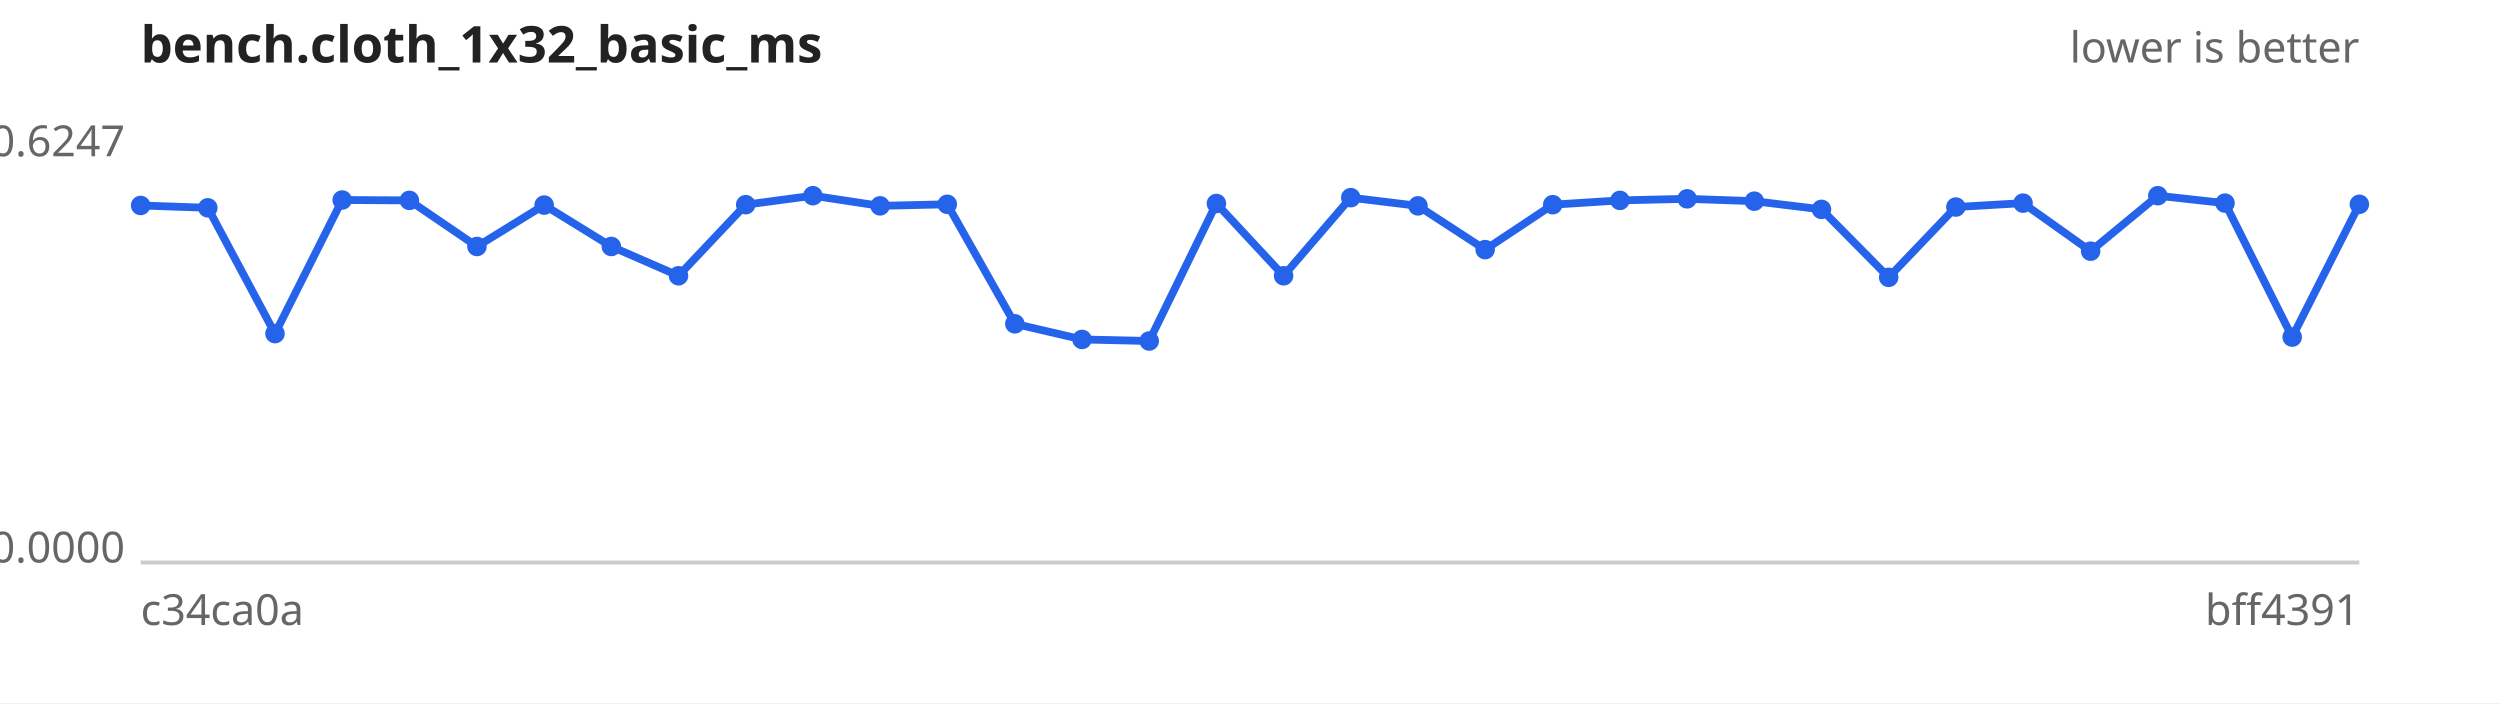
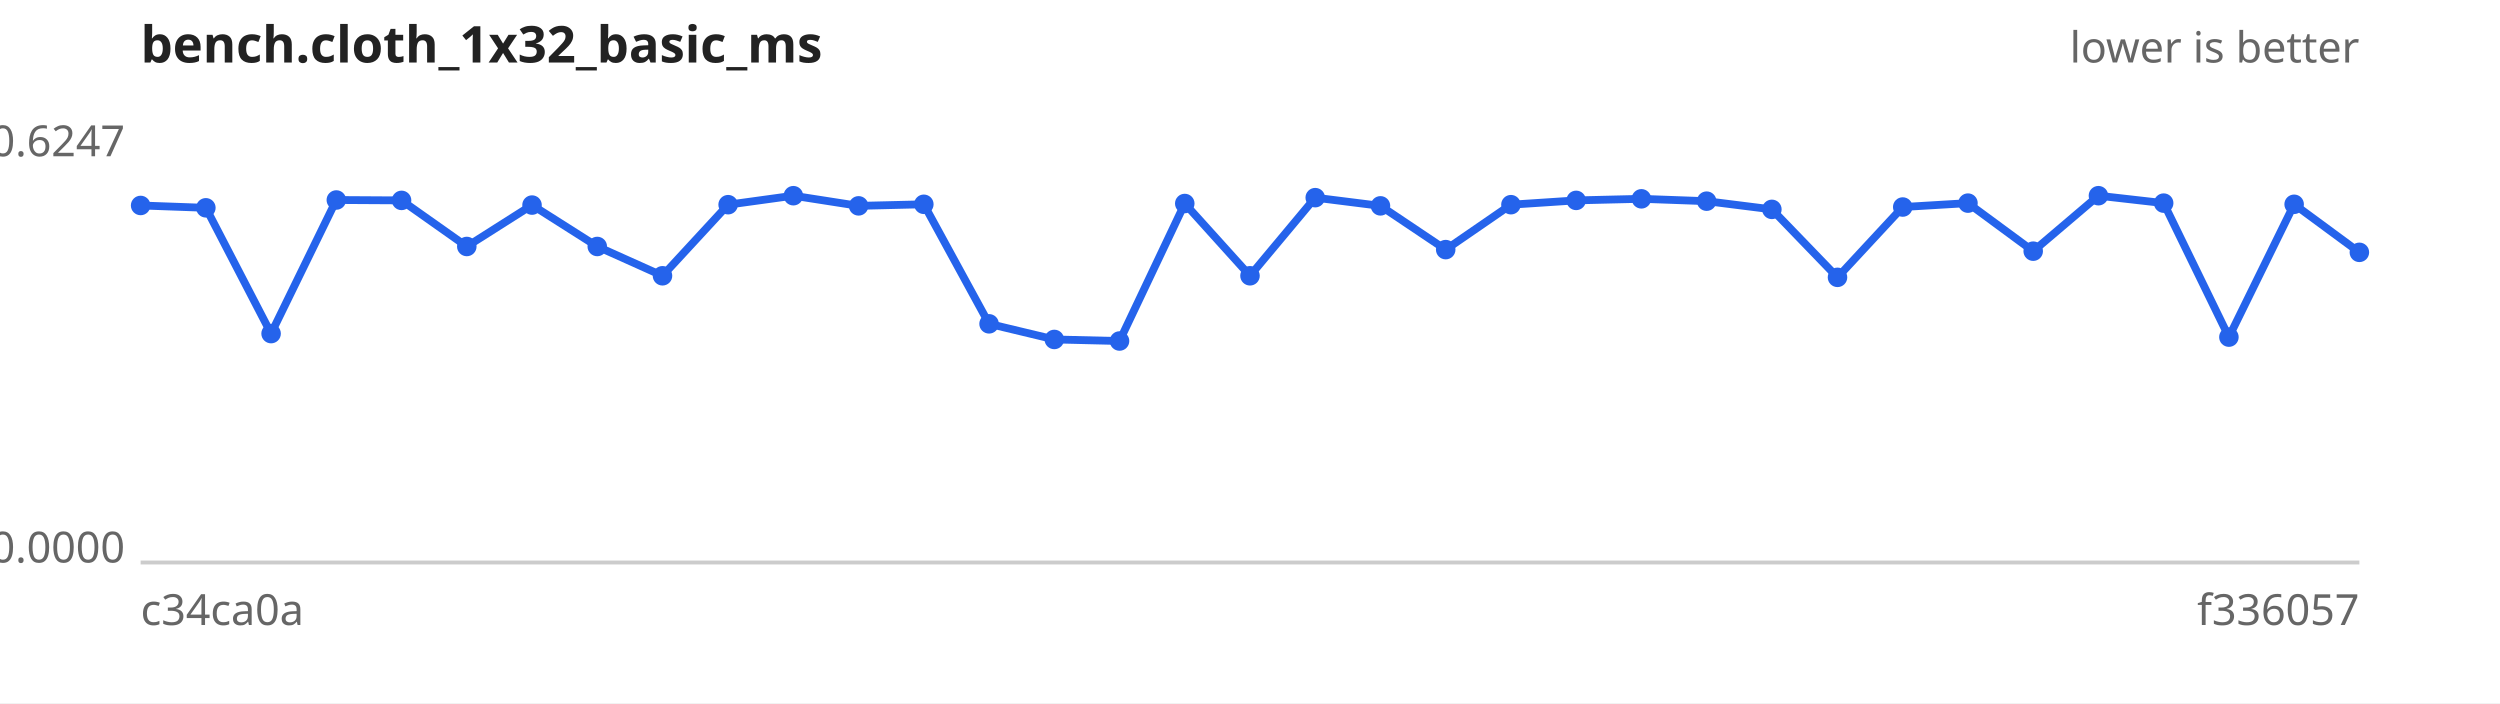
<svg xmlns="http://www.w3.org/2000/svg" width="640" height="180" viewBox="0 0 640 180" font-family="sans-serif" font-size="11">
  <rect width="640" height="180" fill="#ffffff" />
  <text x="36" y="16" font-size="13" font-weight="bold" fill="#222">bench.cloth_1x32_basic_ms</text>
  <text x="604" y="16" text-anchor="end" fill="#666">lower is better</text>
  <line x1="36" y1="144" x2="604" y2="144" stroke="#ccc" />
  <text x="32" y="40.0" text-anchor="end" fill="#666">0.6247</text>
  <text x="32" y="144.0" text-anchor="end" fill="#666">0.0000</text>
  <text x="36" y="160" fill="#666">c34ca0a</text>
-   <text x="604" y="160" text-anchor="end" fill="#666">bff4391</text>
-   <path d="M36.0,52.6 L53.2,53.2 L70.4,85.4 L87.6,51.2 L104.8,51.3 L122.1,63.1 L139.3,52.5 L156.5,63.1 L173.7,70.6 L190.9,52.4 L208.1,50.1 L225.3,52.7 L242.5,52.3 L259.8,82.9 L277.0,86.9 L294.2,87.3 L311.4,52.1 L328.6,70.6 L345.8,50.6 L363.0,52.7 L380.2,63.9 L397.5,52.4 L414.7,51.3 L431.9,50.9 L449.1,51.5 L466.3,53.6 L483.5,71.0 L500.7,53.0 L517.9,52.0 L535.2,64.3 L552.4,50.1 L569.6,52.0 L586.8,86.3 L604.0,52.3" fill="none" stroke="#2563eb" stroke-width="2" />
+   <text x="604" y="160" text-anchor="end" fill="#666">f336057</text>
+   <path d="M36.0,52.6 L52.7,53.2 L69.4,85.4 L86.1,51.2 L102.8,51.3 L119.5,63.1 L136.2,52.5 L152.9,63.1 L169.6,70.6 L186.4,52.4 L203.1,50.1 L219.8,52.7 L236.5,52.3 L253.2,82.9 L269.9,86.9 L286.6,87.3 L303.3,52.1 L320.0,70.6 L336.7,50.6 L353.4,52.7 L370.1,63.9 L386.8,52.4 L403.5,51.3 L420.2,50.9 L436.9,51.5 L453.6,53.6 L470.4,71.0 L487.1,53.0 L503.8,52.0 L520.5,64.3 L537.2,50.1 L553.9,52.0 L570.6,86.3 L587.3,52.3 L604.0,64.6" fill="none" stroke="#2563eb" stroke-width="2" />
  <g fill="#2563eb">
    <circle cx="36.0" cy="52.6" r="2.5" />
-     <circle cx="53.2" cy="53.2" r="2.5" />
-     <circle cx="70.4" cy="85.4" r="2.5" />
-     <circle cx="87.6" cy="51.2" r="2.5" />
-     <circle cx="104.8" cy="51.3" r="2.5" />
-     <circle cx="122.1" cy="63.1" r="2.5" />
-     <circle cx="139.3" cy="52.5" r="2.5" />
-     <circle cx="156.5" cy="63.1" r="2.5" />
-     <circle cx="173.7" cy="70.6" r="2.5" />
-     <circle cx="190.9" cy="52.4" r="2.5" />
-     <circle cx="208.1" cy="50.1" r="2.5" />
-     <circle cx="225.3" cy="52.7" r="2.5" />
-     <circle cx="242.5" cy="52.3" r="2.5" />
-     <circle cx="259.8" cy="82.9" r="2.5" />
-     <circle cx="277.0" cy="86.9" r="2.5" />
-     <circle cx="294.2" cy="87.3" r="2.5" />
-     <circle cx="311.4" cy="52.1" r="2.5" />
-     <circle cx="328.6" cy="70.6" r="2.5" />
-     <circle cx="345.8" cy="50.6" r="2.5" />
-     <circle cx="363.0" cy="52.7" r="2.5" />
-     <circle cx="380.2" cy="63.9" r="2.5" />
-     <circle cx="397.5" cy="52.4" r="2.5" />
-     <circle cx="414.7" cy="51.3" r="2.5" />
-     <circle cx="431.9" cy="50.9" r="2.5" />
-     <circle cx="449.1" cy="51.5" r="2.5" />
-     <circle cx="466.3" cy="53.6" r="2.5" />
-     <circle cx="483.5" cy="71.0" r="2.5" />
-     <circle cx="500.7" cy="53.0" r="2.5" />
-     <circle cx="517.9" cy="52.0" r="2.5" />
-     <circle cx="535.2" cy="64.3" r="2.5" />
-     <circle cx="552.4" cy="50.1" r="2.5" />
-     <circle cx="569.6" cy="52.0" r="2.5" />
-     <circle cx="586.8" cy="86.3" r="2.5" />
-     <circle cx="604.0" cy="52.3" r="2.5" />
+     <circle cx="52.7" cy="53.2" r="2.5" />
+     <circle cx="69.4" cy="85.4" r="2.5" />
+     <circle cx="86.1" cy="51.2" r="2.5" />
+     <circle cx="102.8" cy="51.3" r="2.5" />
+     <circle cx="119.5" cy="63.1" r="2.5" />
+     <circle cx="136.2" cy="52.5" r="2.5" />
+     <circle cx="152.9" cy="63.1" r="2.5" />
+     <circle cx="169.6" cy="70.6" r="2.5" />
+     <circle cx="186.4" cy="52.4" r="2.5" />
+     <circle cx="203.1" cy="50.1" r="2.5" />
+     <circle cx="219.8" cy="52.7" r="2.5" />
+     <circle cx="236.5" cy="52.3" r="2.5" />
+     <circle cx="253.2" cy="82.9" r="2.5" />
+     <circle cx="269.9" cy="86.9" r="2.5" />
+     <circle cx="286.6" cy="87.3" r="2.5" />
+     <circle cx="303.3" cy="52.1" r="2.5" />
+     <circle cx="320.0" cy="70.6" r="2.5" />
+     <circle cx="336.7" cy="50.6" r="2.5" />
+     <circle cx="353.4" cy="52.7" r="2.5" />
+     <circle cx="370.1" cy="63.9" r="2.5" />
+     <circle cx="386.8" cy="52.4" r="2.5" />
+     <circle cx="403.5" cy="51.3" r="2.5" />
+     <circle cx="420.2" cy="50.9" r="2.5" />
+     <circle cx="436.9" cy="51.5" r="2.5" />
+     <circle cx="453.6" cy="53.6" r="2.5" />
+     <circle cx="470.4" cy="71.0" r="2.5" />
+     <circle cx="487.1" cy="53.0" r="2.5" />
+     <circle cx="503.8" cy="52.0" r="2.5" />
+     <circle cx="520.5" cy="64.3" r="2.5" />
+     <circle cx="537.2" cy="50.1" r="2.5" />
+     <circle cx="553.9" cy="52.0" r="2.5" />
+     <circle cx="570.6" cy="86.3" r="2.5" />
+     <circle cx="587.3" cy="52.3" r="2.5" />
+     <circle cx="604.0" cy="64.6" r="2.5" />
  </g>
</svg>
